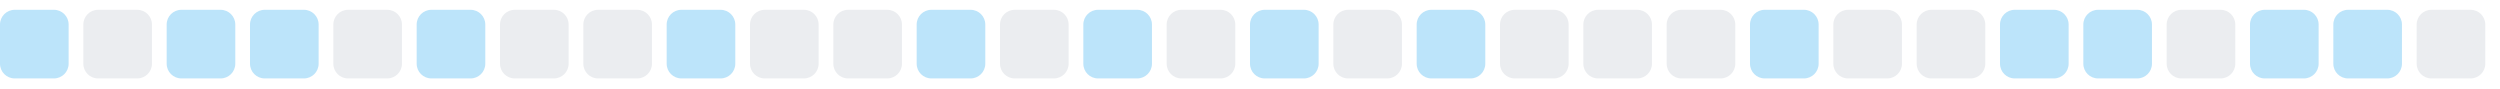
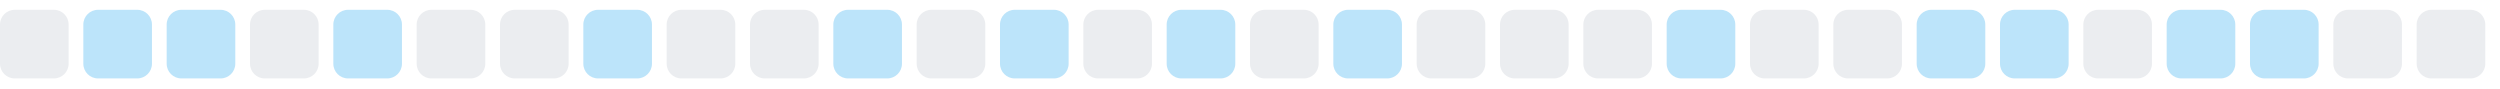
<svg xmlns="http://www.w3.org/2000/svg" width="255" height="9">
  <style>
        .level0 { fill: #ebedf0; }
        .level1 { fill: #bce4fa; }
        .level2 { fill: #75c7f7; }
        .level3 { fill: #30a9f2; }
        .level4 { fill: #008ee6; }
        @media (prefers-color-scheme: dark) {
          .level0 { fill: #161b22; }
          .level1 { fill: #0b3b5c; }
          .level2 { fill: #0a6299; }
          .level3 { fill: #008ee6; }
          .level4 { fill: #5bc4ff; }
        }
      </style>
-   <rect x="0.0" y="1" width="7" height="7" rx="1.5" ry="1.5" class="level1" />
-   <rect x="8.5" y="1" width="7" height="7" rx="1.5" ry="1.5" class="level0" />
+   <rect x="0.0" y="1" width="7" height="7" rx="1.5" ry="1.5" class="level0" />
+   <rect x="8.5" y="1" width="7" height="7" rx="1.5" ry="1.5" class="level1" />
  <rect x="17.0" y="1" width="7" height="7" rx="1.5" ry="1.5" class="level1" />
-   <rect x="25.5" y="1" width="7" height="7" rx="1.5" ry="1.5" class="level1" />
-   <rect x="34.0" y="1" width="7" height="7" rx="1.5" ry="1.5" class="level0" />
-   <rect x="42.5" y="1" width="7" height="7" rx="1.5" ry="1.5" class="level1" />
+   <rect x="25.5" y="1" width="7" height="7" rx="1.5" ry="1.5" class="level0" />
+   <rect x="34.0" y="1" width="7" height="7" rx="1.5" ry="1.5" class="level1" />
+   <rect x="42.5" y="1" width="7" height="7" rx="1.5" ry="1.5" class="level0" />
  <rect x="51.0" y="1" width="7" height="7" rx="1.5" ry="1.5" class="level0" />
-   <rect x="59.5" y="1" width="7" height="7" rx="1.5" ry="1.5" class="level0" />
-   <rect x="68.0" y="1" width="7" height="7" rx="1.5" ry="1.5" class="level1" />
+   <rect x="59.5" y="1" width="7" height="7" rx="1.5" ry="1.5" class="level1" />
+   <rect x="68.0" y="1" width="7" height="7" rx="1.5" ry="1.5" class="level0" />
  <rect x="76.5" y="1" width="7" height="7" rx="1.5" ry="1.5" class="level0" />
-   <rect x="85.0" y="1" width="7" height="7" rx="1.5" ry="1.5" class="level0" />
-   <rect x="93.5" y="1" width="7" height="7" rx="1.5" ry="1.5" class="level1" />
-   <rect x="102.0" y="1" width="7" height="7" rx="1.5" ry="1.5" class="level0" />
-   <rect x="110.5" y="1" width="7" height="7" rx="1.5" ry="1.5" class="level1" />
-   <rect x="119.0" y="1" width="7" height="7" rx="1.5" ry="1.5" class="level0" />
-   <rect x="127.5" y="1" width="7" height="7" rx="1.5" ry="1.5" class="level1" />
-   <rect x="136.0" y="1" width="7" height="7" rx="1.5" ry="1.5" class="level0" />
-   <rect x="144.5" y="1" width="7" height="7" rx="1.5" ry="1.5" class="level1" />
+   <rect x="85.0" y="1" width="7" height="7" rx="1.5" ry="1.5" class="level1" />
+   <rect x="93.5" y="1" width="7" height="7" rx="1.5" ry="1.5" class="level0" />
+   <rect x="102.0" y="1" width="7" height="7" rx="1.5" ry="1.5" class="level1" />
+   <rect x="110.5" y="1" width="7" height="7" rx="1.5" ry="1.5" class="level0" />
+   <rect x="119.0" y="1" width="7" height="7" rx="1.5" ry="1.5" class="level1" />
+   <rect x="127.5" y="1" width="7" height="7" rx="1.5" ry="1.5" class="level0" />
+   <rect x="136.0" y="1" width="7" height="7" rx="1.5" ry="1.5" class="level1" />
+   <rect x="144.5" y="1" width="7" height="7" rx="1.5" ry="1.5" class="level0" />
  <rect x="153.0" y="1" width="7" height="7" rx="1.5" ry="1.5" class="level0" />
  <rect x="161.5" y="1" width="7" height="7" rx="1.5" ry="1.5" class="level0" />
-   <rect x="170.0" y="1" width="7" height="7" rx="1.5" ry="1.5" class="level0" />
-   <rect x="178.5" y="1" width="7" height="7" rx="1.5" ry="1.5" class="level1" />
+   <rect x="170.0" y="1" width="7" height="7" rx="1.5" ry="1.5" class="level1" />
+   <rect x="178.5" y="1" width="7" height="7" rx="1.5" ry="1.5" class="level0" />
  <rect x="187.0" y="1" width="7" height="7" rx="1.5" ry="1.5" class="level0" />
-   <rect x="195.5" y="1" width="7" height="7" rx="1.5" ry="1.5" class="level0" />
+   <rect x="195.5" y="1" width="7" height="7" rx="1.5" ry="1.5" class="level1" />
  <rect x="204.0" y="1" width="7" height="7" rx="1.5" ry="1.5" class="level1" />
-   <rect x="212.5" y="1" width="7" height="7" rx="1.5" ry="1.5" class="level1" />
-   <rect x="221.0" y="1" width="7" height="7" rx="1.5" ry="1.5" class="level0" />
+   <rect x="212.5" y="1" width="7" height="7" rx="1.5" ry="1.5" class="level0" />
+   <rect x="221.0" y="1" width="7" height="7" rx="1.5" ry="1.5" class="level1" />
  <rect x="229.5" y="1" width="7" height="7" rx="1.5" ry="1.5" class="level1" />
-   <rect x="238.0" y="1" width="7" height="7" rx="1.5" ry="1.5" class="level1" />
+   <rect x="238.0" y="1" width="7" height="7" rx="1.5" ry="1.5" class="level0" />
  <rect x="246.5" y="1" width="7" height="7" rx="1.5" ry="1.5" class="level0" />
</svg>
